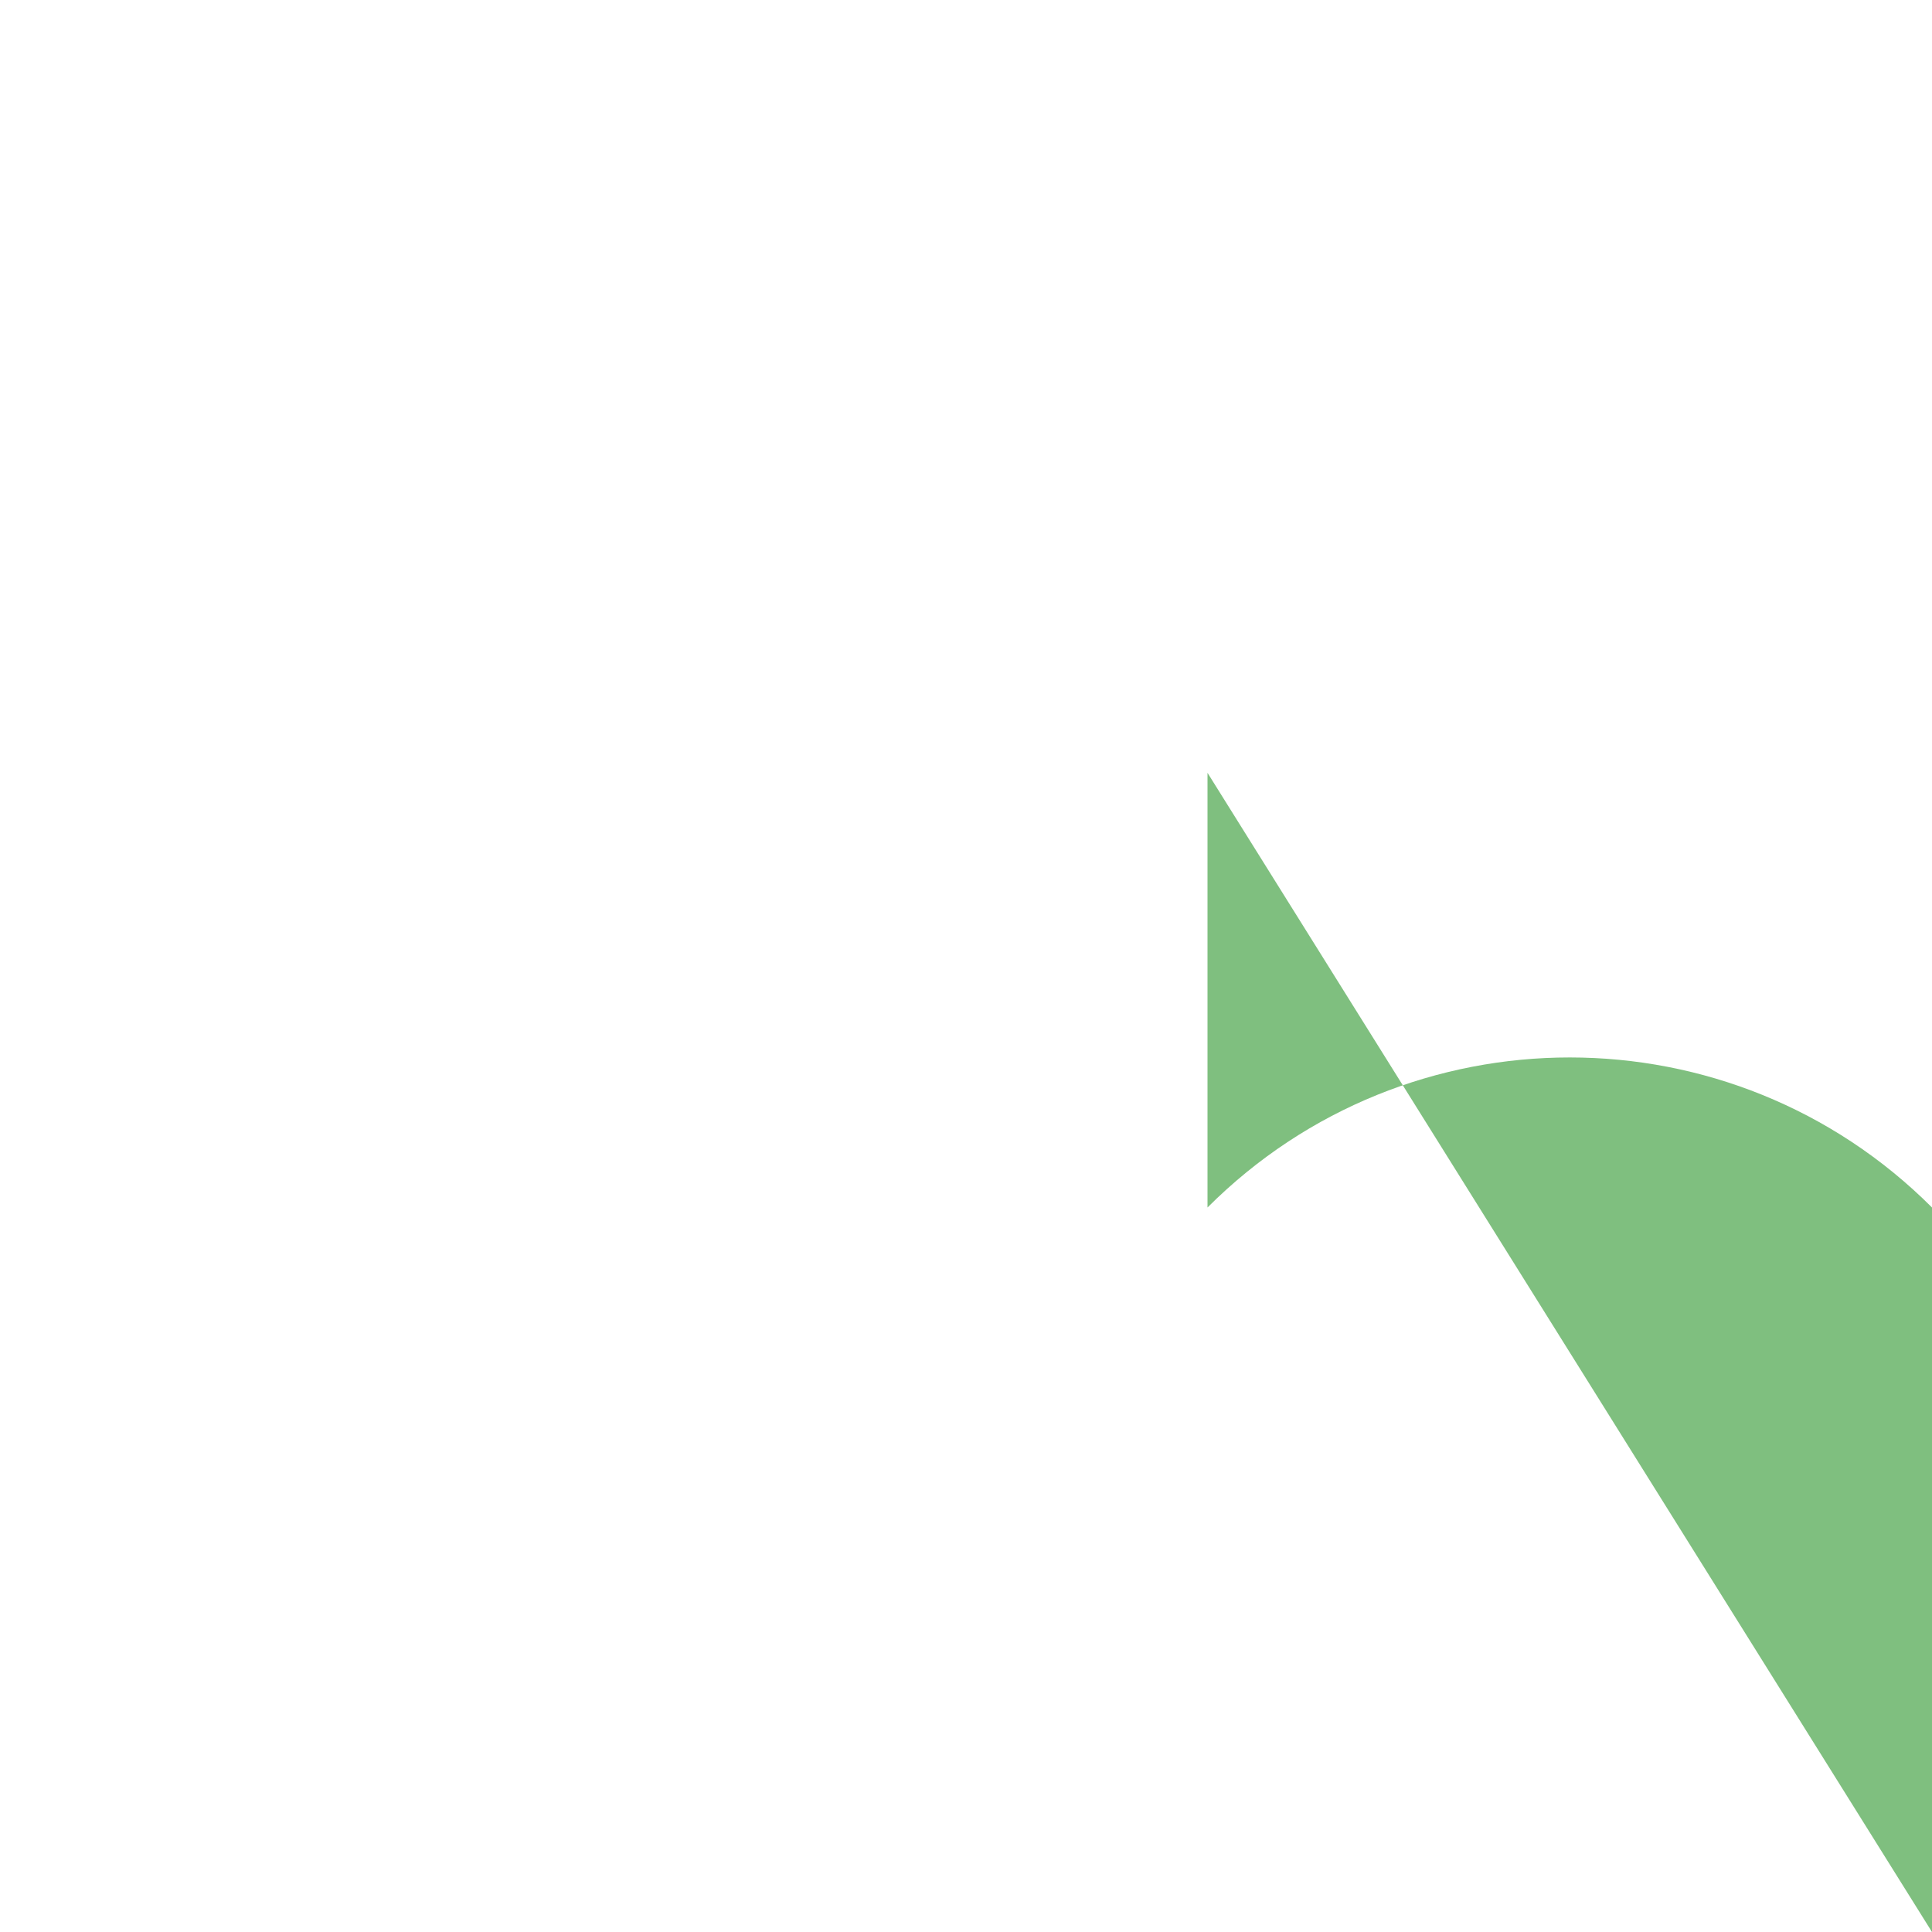
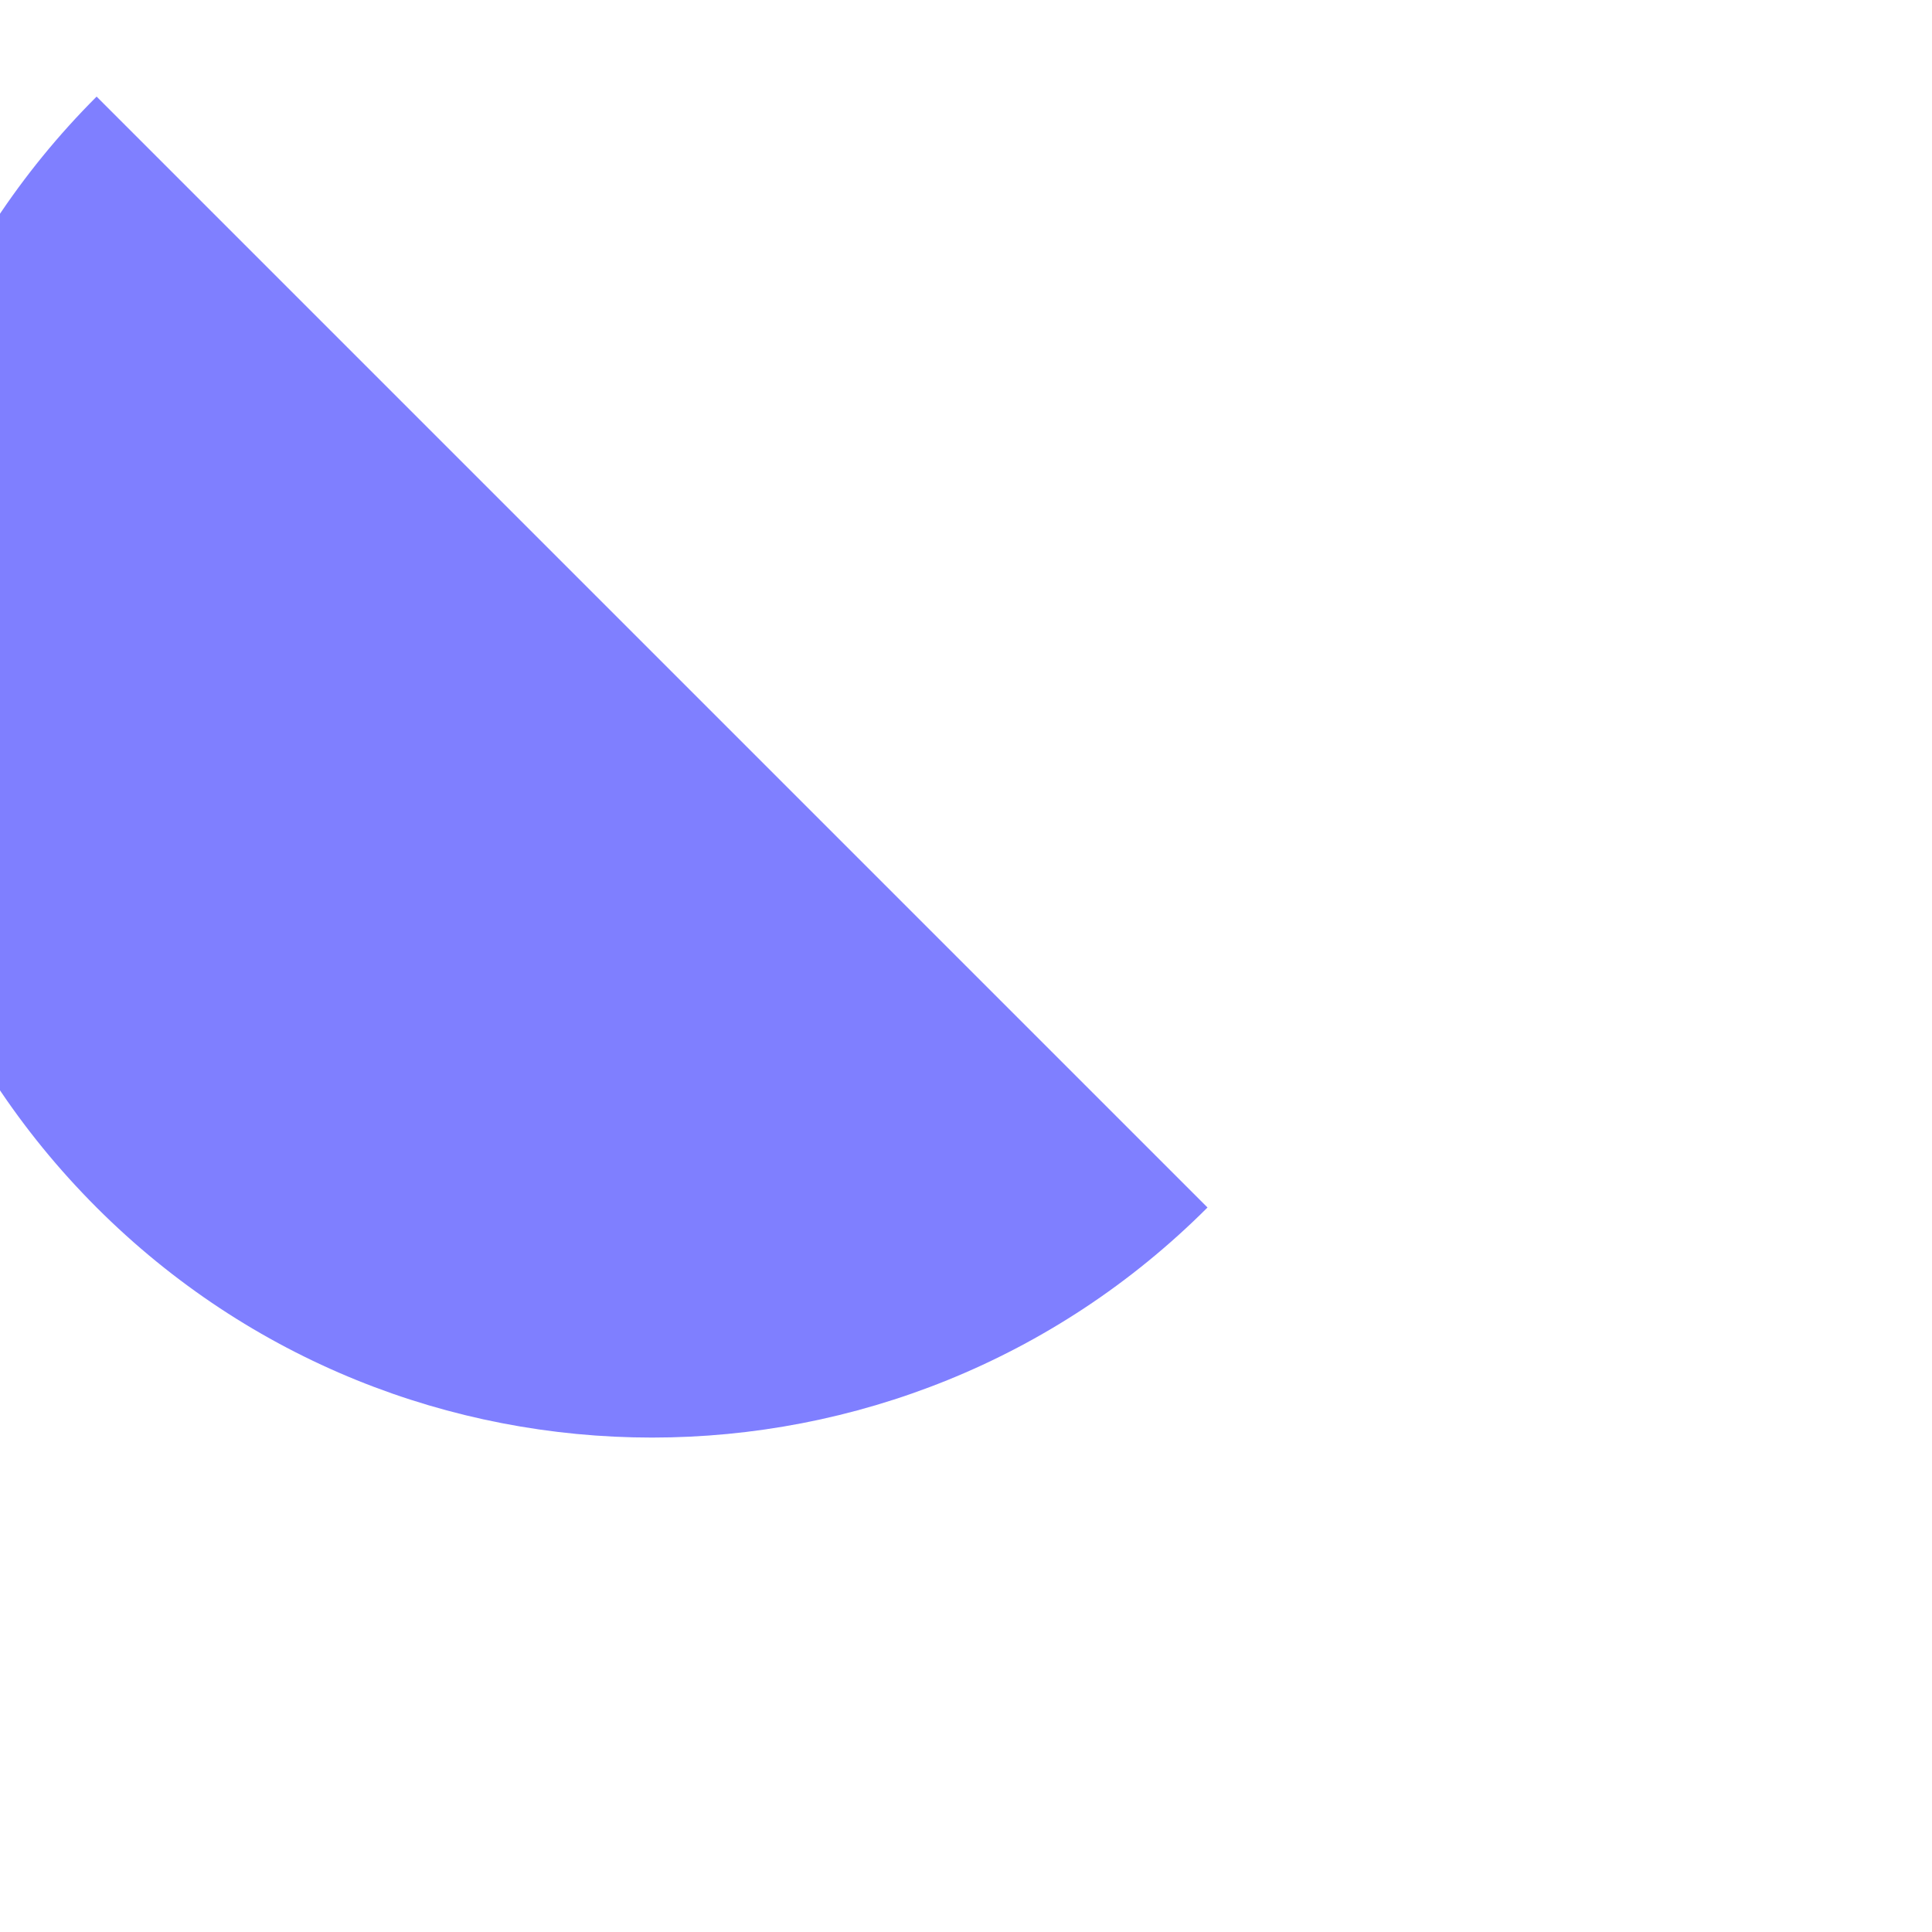
<svg xmlns="http://www.w3.org/2000/svg" width="200" height="200">
-   <path d="M200 200            A 10 10, 0, 0, 0, 125 125            L 125 80 Z" fill="green" fill-opacity="0.5" />
+   <path d="M200 200            L 10 10             A 10 10, 0, 0, 0, 125 125             Z" fill="blue" fill-opacity="0.5" />
</svg>
